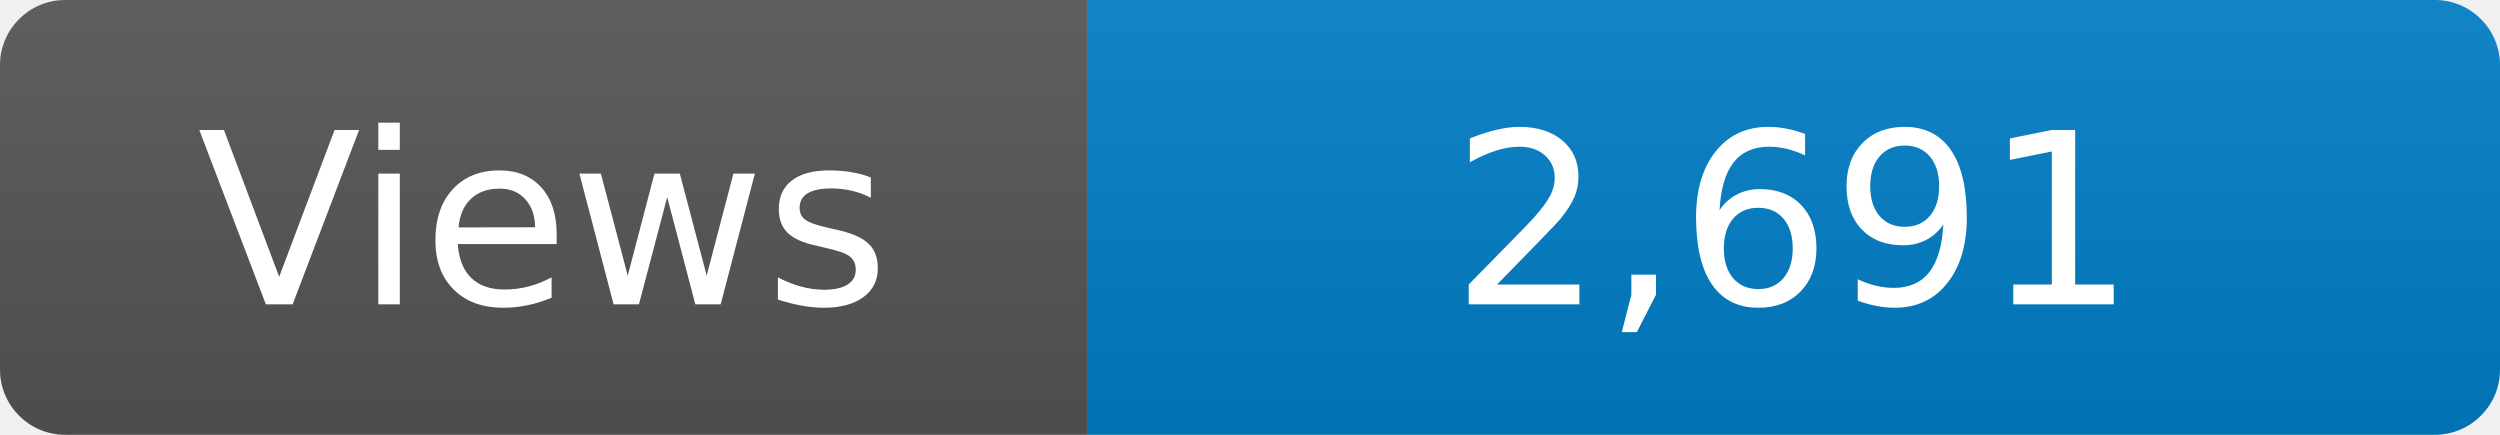
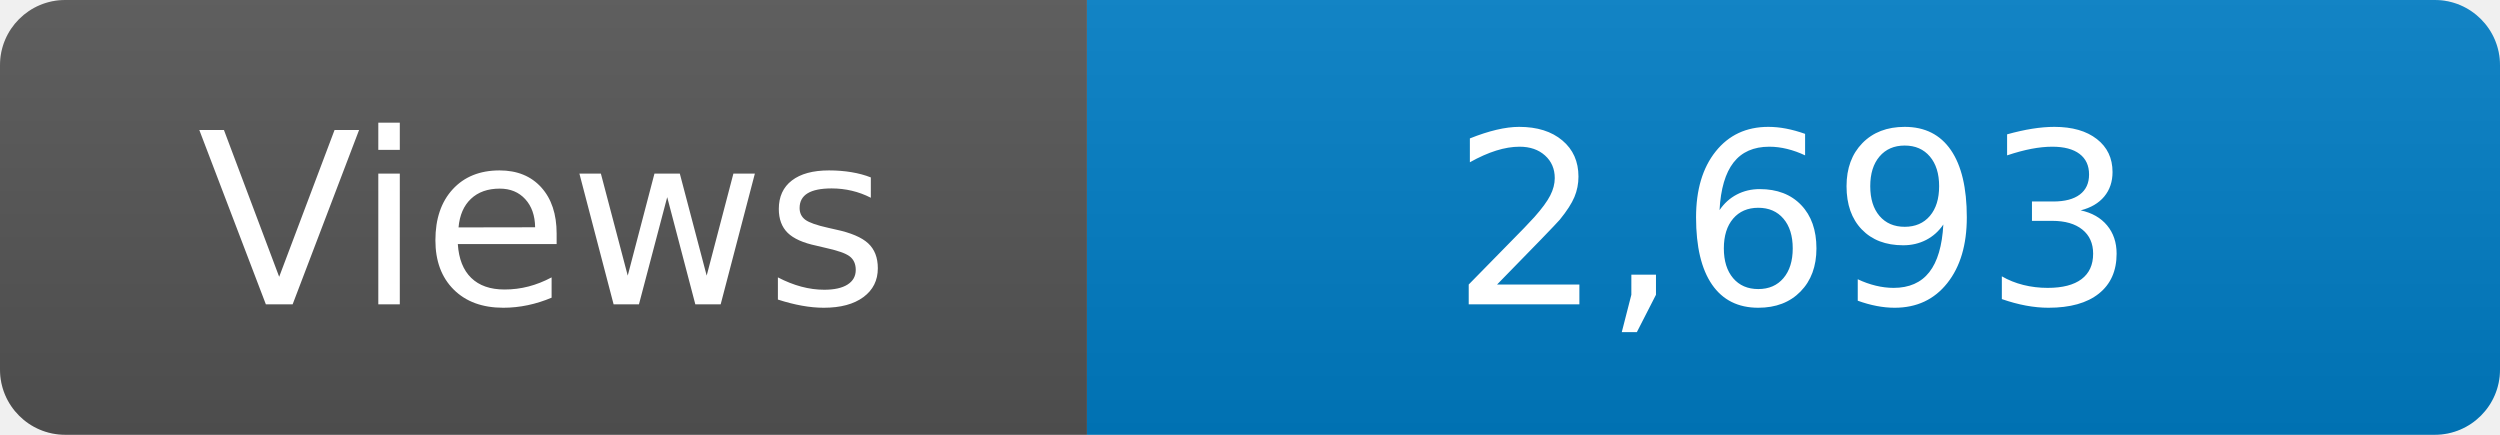
<svg xmlns="http://www.w3.org/2000/svg" width="115" height="20" role="img" aria-label="Maintained?: yes">
  <linearGradient id="s" x2="0" y2="100%">
    <stop offset="0" stop-color="#bbb" stop-opacity=".1" />
    <stop offset="1" stop-opacity=".1" />
  </linearGradient>
  <clipPath id="r">
    <rect width="115" height="20" rx="3" fill="#fff" />
  </clipPath>
  <g clip-path="url(#r)">
    <rect width="50" height="20" fill="#555" />
    <rect x="50" width="160" height="20" fill="#007ec6" />
    <rect width="115" height="20" fill="url(#s)" />
  </g>
  <g fill="#fff" text-anchor="middle" font-family="Verdana,Geneva,DejaVu Sans,sans-serif" font-size="110">
    <text x="250" y="140" transform="scale(.1)" fill="#fff">Views</text>
-     <text x="825" y="140" transform="scale(.1)" fill="#fff">2,691</text>
+     <text x="825" y="140" transform="scale(.1)" fill="#fff">2,693</text>
  </g>
</svg>
